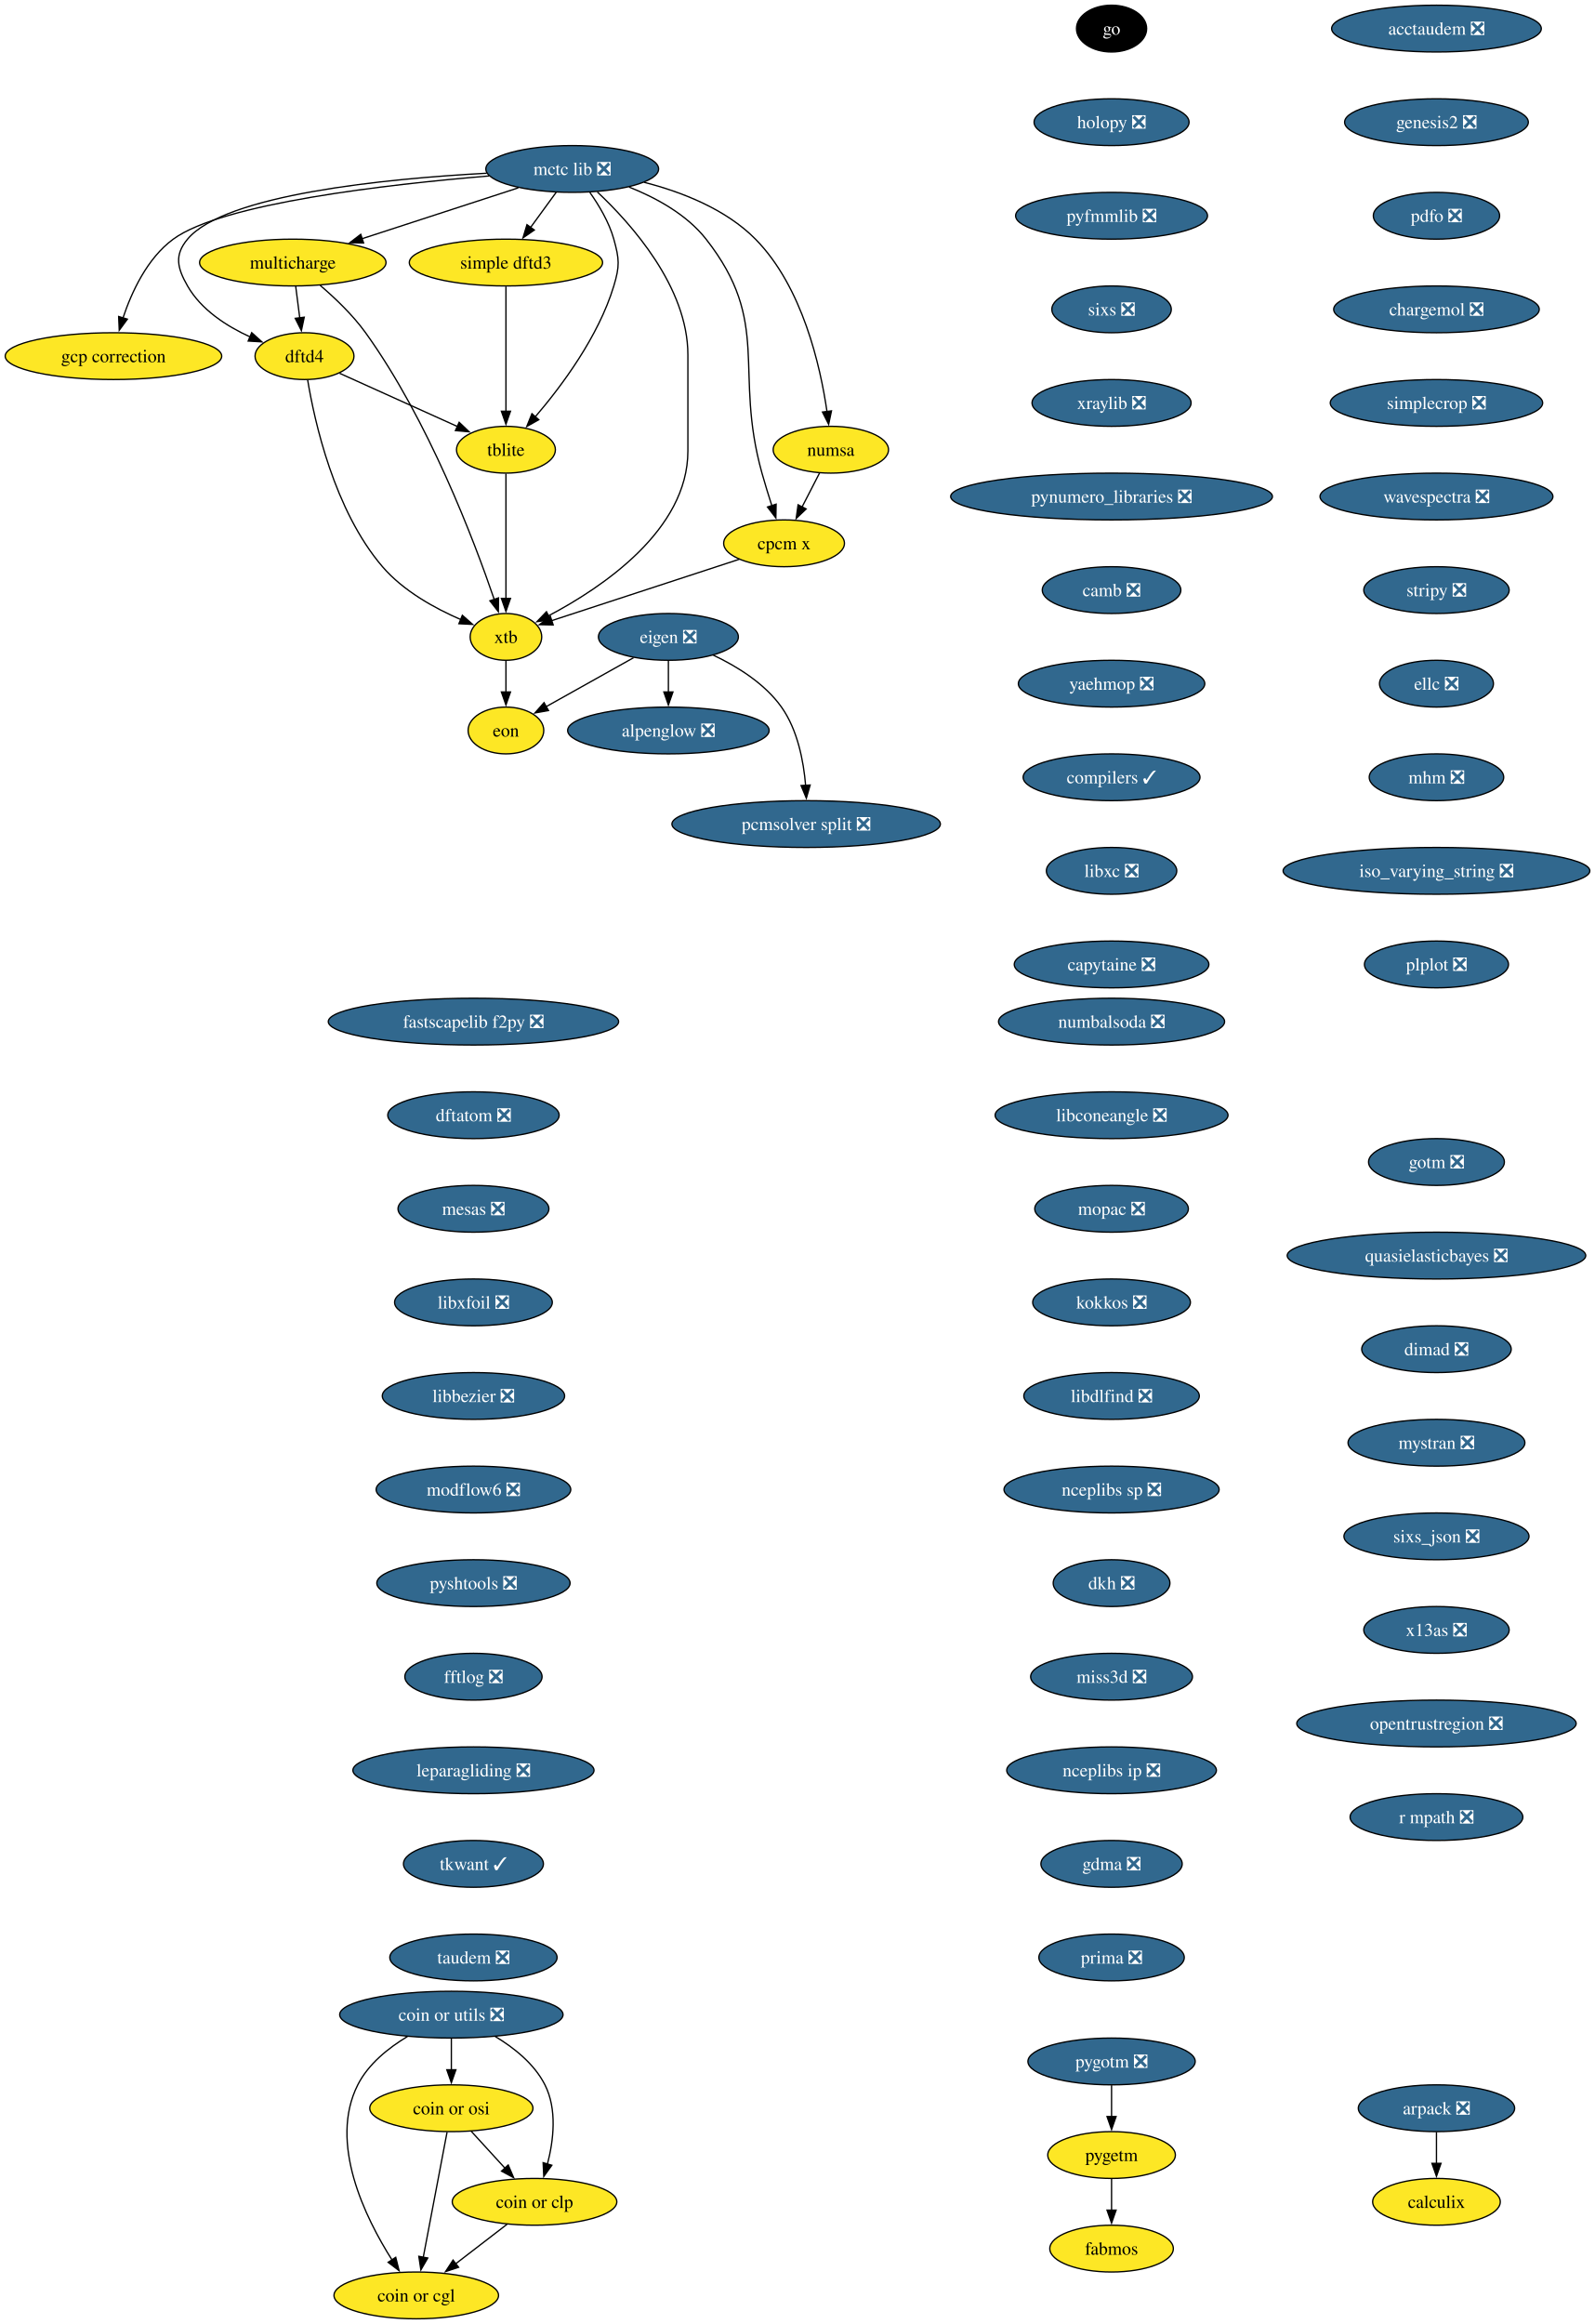
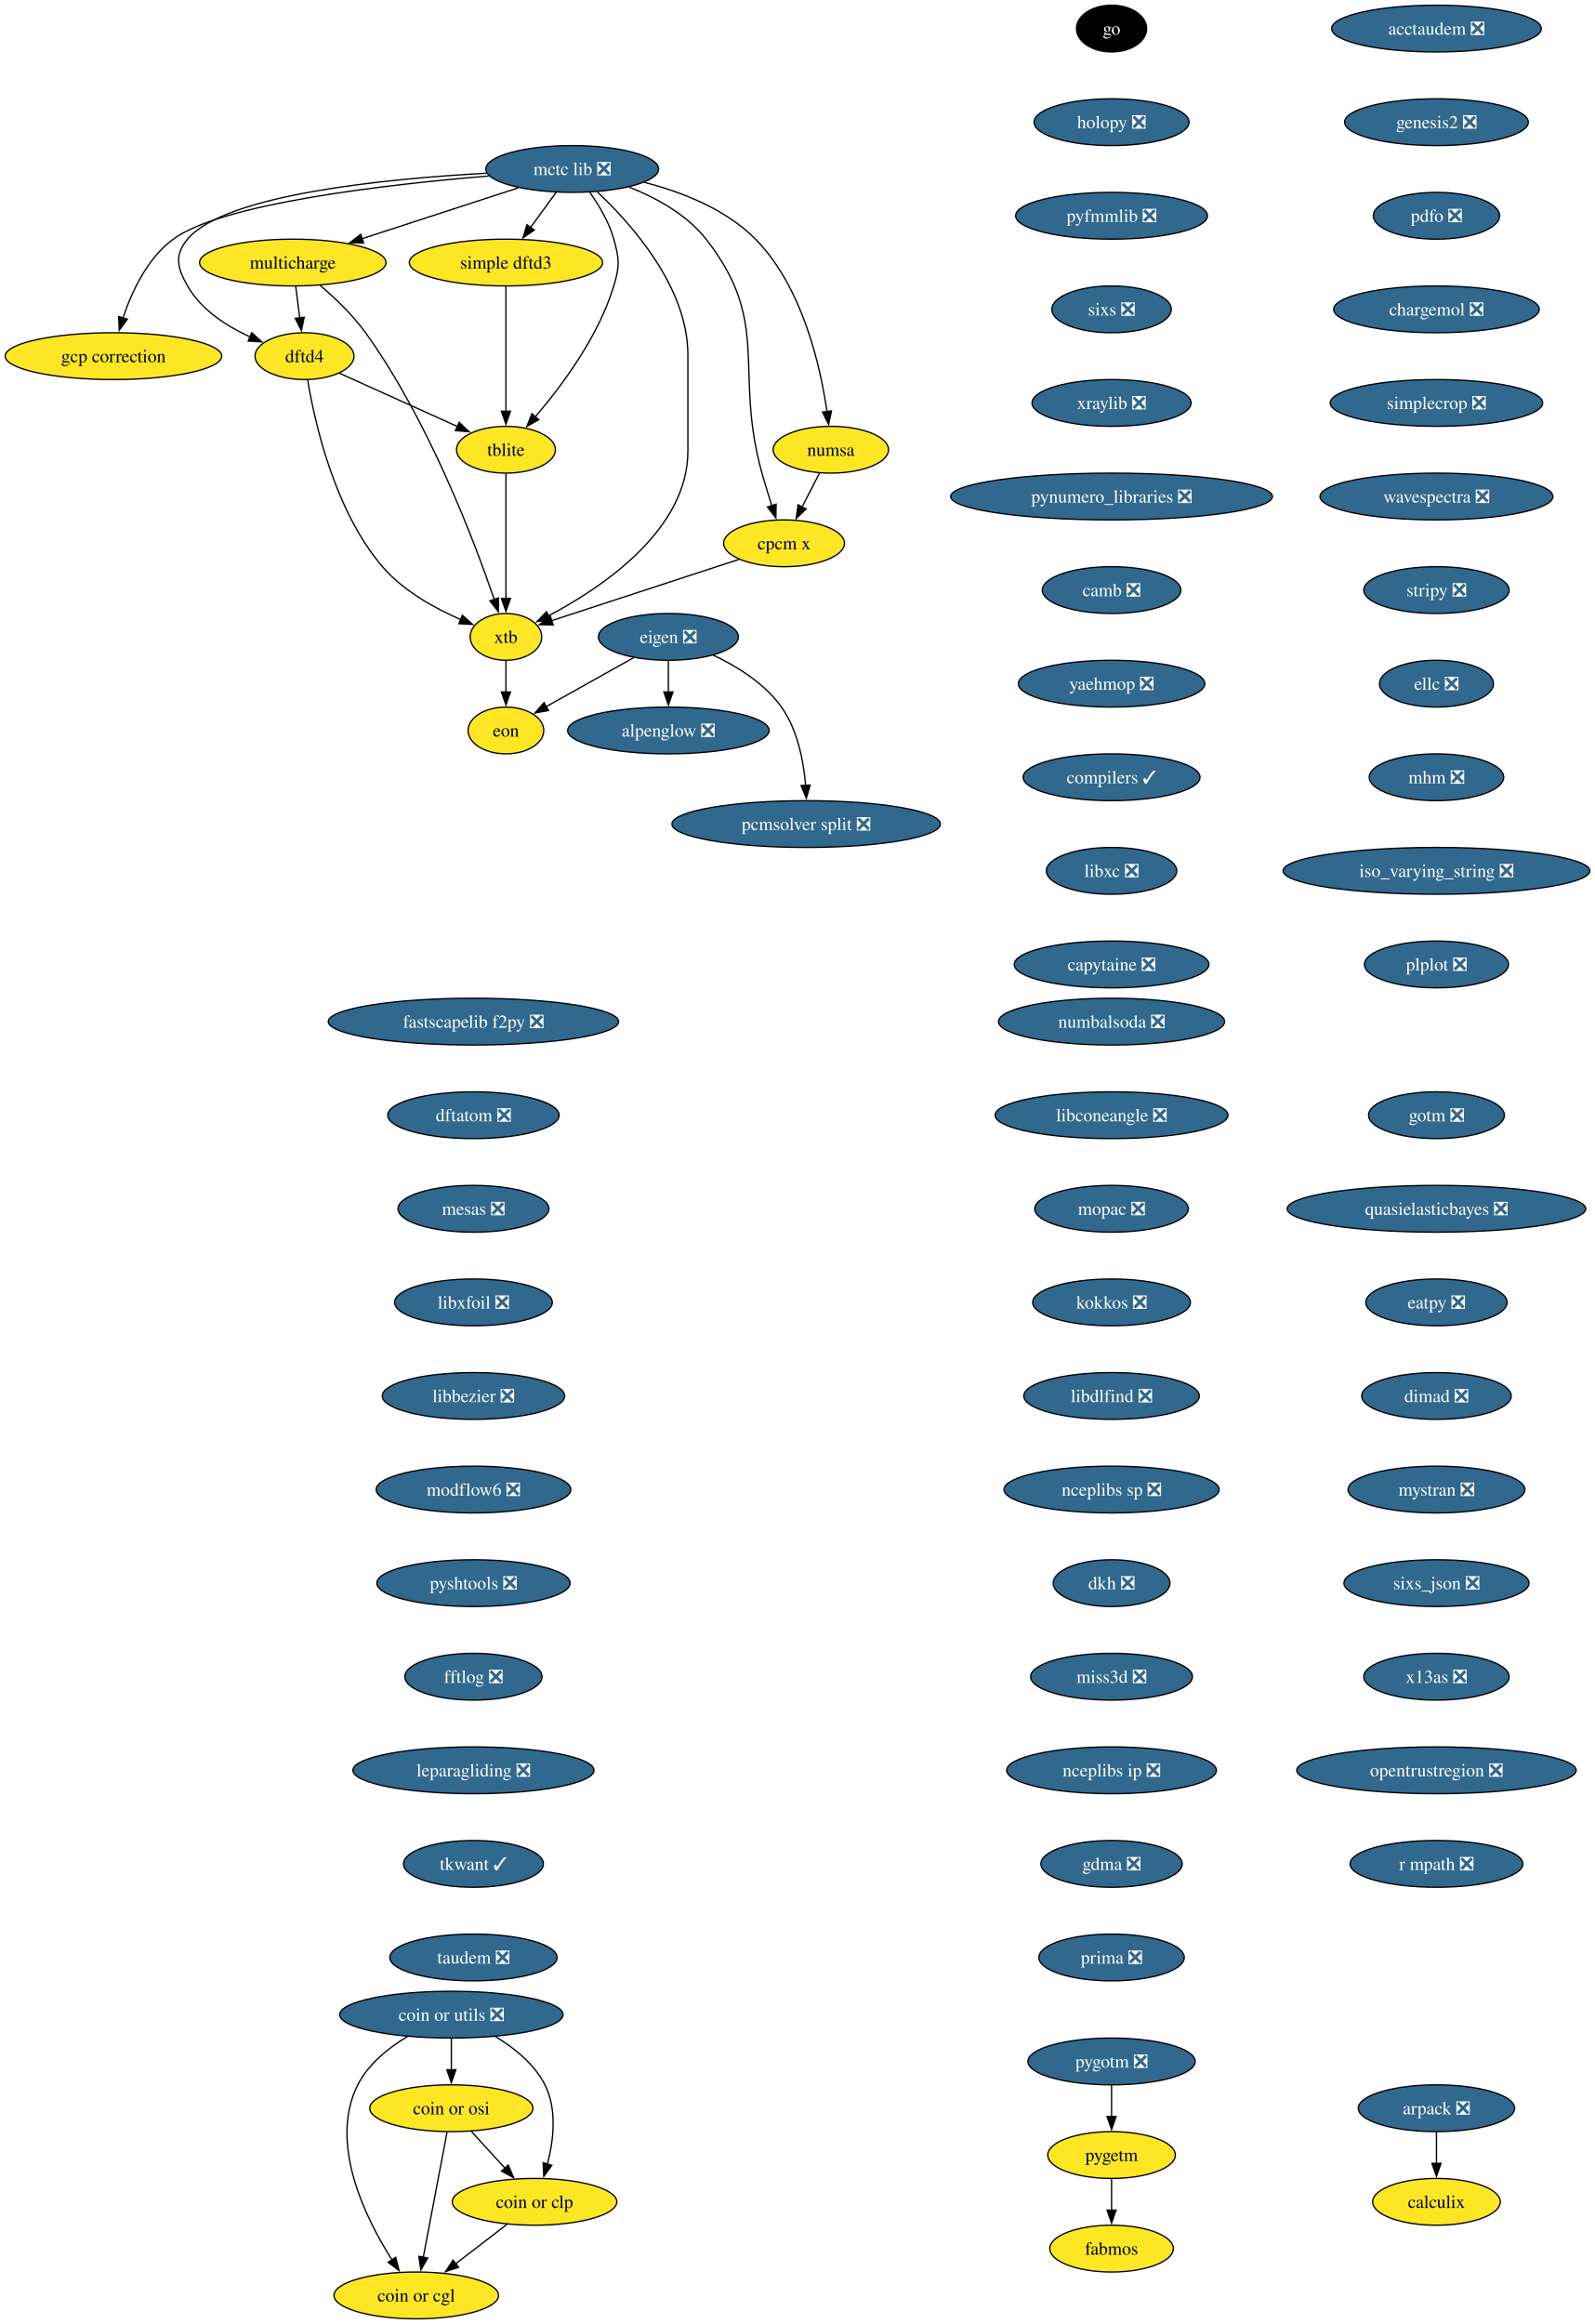
<svg xmlns="http://www.w3.org/2000/svg" xmlns:xlink="http://www.w3.org/1999/xlink" width="1227pt" height="1788pt" viewBox="0.00 0.00 1227.00 1788.00">
  <g id="graph0" class="graph" transform="scale(1 1) rotate(0) translate(4 1784)">
    <polygon fill="white" stroke="none" points="-4,4 -4,-1784 1223.32,-1784 1223.32,4 -4,4" />
    <g id="node1" class="node">
      <g id="a_node1">
        <a xlink:href="https://github.com/conda-forge/alpenglow-feedstock/pull/50" xlink:title="alpenglow ❎">
          <ellipse fill="#31688e" stroke="black" cx="510.3" cy="-1222" rx="77.52" ry="18" />
          <text xml:space="preserve" text-anchor="middle" x="510.3" y="-1217.33" font-family="Times,serif" font-size="14.00" fill="white">alpenglow ❎</text>
        </a>
      </g>
    </g>
    <g id="node2" class="node">
      <g id="a_node2">
        <a xlink:href="https://github.com/conda-forge/arpack-feedstock/pull/55" xlink:title="arpack ❎">
          <ellipse fill="#31688e" stroke="black" cx="1101.3" cy="-162" rx="60.15" ry="18" />
          <text xml:space="preserve" text-anchor="middle" x="1101.3" y="-157.32" font-family="Times,serif" font-size="14.00" fill="white">arpack ❎</text>
        </a>
      </g>
    </g>
    <g id="node3" class="node">
      <g id="a_node3">
        <a xlink:href="https://github.com/conda-forge/calculix-feedstock" xlink:title="calculix">
          <ellipse fill="#fde725" stroke="black" cx="1101.3" cy="-90" rx="49.1" ry="18" />
          <text xml:space="preserve" text-anchor="middle" x="1101.3" y="-85.33" font-family="Times,serif" font-size="14.00">calculix</text>
        </a>
      </g>
    </g>
    <g id="edge1" class="edge">
      <path fill="none" stroke="black" d="M1101.3,-143.7C1101.3,-136.41 1101.3,-127.73 1101.3,-119.54" />
      <polygon fill="black" stroke="black" points="1104.8,-119.62 1101.3,-109.62 1097.8,-119.62 1104.8,-119.62" />
    </g>
    <g id="node4" class="node">
      <g id="a_node4">
        <a xlink:href="https://github.com/conda-forge/eigen-feedstock/pull/58" xlink:title="eigen ❎">
          <ellipse fill="#31688e" stroke="black" cx="510.3" cy="-1294" rx="53.84" ry="18" />
          <text xml:space="preserve" text-anchor="middle" x="510.3" y="-1289.33" font-family="Times,serif" font-size="14.00" fill="white">eigen ❎</text>
        </a>
      </g>
    </g>
    <g id="edge2" class="edge">
      <path fill="none" stroke="black" d="M510.3,-1275.7C510.3,-1268.41 510.3,-1259.73 510.3,-1251.54" />
      <polygon fill="black" stroke="black" points="513.8,-1251.62 510.3,-1241.62 506.8,-1251.62 513.8,-1251.62" />
    </g>
    <g id="node5" class="node">
      <g id="a_node5">
        <a xlink:href="https://github.com/conda-forge/pcmsolver-split-feedstock/pull/34" xlink:title="pcmsolver split ❎">
          <ellipse fill="#31688e" stroke="black" cx="616.3" cy="-1150" rx="103.29" ry="18" />
          <text xml:space="preserve" text-anchor="middle" x="616.3" y="-1145.33" font-family="Times,serif" font-size="14.00" fill="white">pcmsolver split ❎</text>
        </a>
      </g>
    </g>
    <g id="edge3" class="edge">
      <path fill="none" stroke="black" d="M544.85,-1279.94C563.13,-1271.3 584.41,-1258.18 597.3,-1240 609.75,-1222.45 614.33,-1198.39 615.89,-1179.71" />
      <polygon fill="black" stroke="black" points="619.38,-1180.03 616.45,-1169.85 612.39,-1179.63 619.38,-1180.03" />
    </g>
    <g id="node6" class="node">
      <g id="a_node6">
        <a xlink:href="https://github.com/conda-forge/eon-feedstock" xlink:title="eon">
          <ellipse fill="#fde725" stroke="black" cx="385.3" cy="-1222" rx="29.11" ry="18" />
          <text xml:space="preserve" text-anchor="middle" x="385.3" y="-1217.33" font-family="Times,serif" font-size="14.00">eon</text>
        </a>
      </g>
    </g>
    <g id="edge4" class="edge">
      <path fill="none" stroke="black" d="M483.49,-1277.98C463.72,-1266.92 436.81,-1251.84 416.15,-1240.28" />
      <polygon fill="black" stroke="black" points="418.04,-1237.32 407.61,-1235.49 414.62,-1243.43 418.04,-1237.32" />
    </g>
    <g id="node7" class="node">
      <g id="a_node7">
        <a xlink:href="https://github.com/conda-forge/go-feedstock" xlink:title="go">
          <ellipse fill="#000000" stroke="black" cx="851.3" cy="-1762" rx="27" ry="18" />
          <text xml:space="preserve" text-anchor="middle" x="851.3" y="-1757.33" font-family="Times,serif" font-size="14.00" fill="white">go</text>
        </a>
      </g>
    </g>
    <g id="node8" class="node">
      <g id="a_node8">
        <a xlink:href="https://github.com/conda-forge/holopy-feedstock/pull/45" xlink:title="holopy ❎">
          <ellipse fill="#31688e" stroke="black" cx="851.3" cy="-1690" rx="59.63" ry="18" />
          <text xml:space="preserve" text-anchor="middle" x="851.3" y="-1685.33" font-family="Times,serif" font-size="14.00" fill="white">holopy ❎</text>
        </a>
      </g>
    </g>
    <g id="node9" class="node">
      <g id="a_node9">
        <a xlink:href="https://github.com/conda-forge/pyfmmlib-feedstock/pull/47" xlink:title="pyfmmlib ❎">
          <ellipse fill="#31688e" stroke="black" cx="851.3" cy="-1618" rx="73.83" ry="18" />
          <text xml:space="preserve" text-anchor="middle" x="851.3" y="-1613.33" font-family="Times,serif" font-size="14.00" fill="white">pyfmmlib ❎</text>
        </a>
      </g>
    </g>
    <g id="node10" class="node">
      <g id="a_node10">
        <a xlink:href="https://github.com/conda-forge/sixs-feedstock/pull/21" xlink:title="sixs ❎">
          <ellipse fill="#31688e" stroke="black" cx="851.3" cy="-1546" rx="45.95" ry="18" />
          <text xml:space="preserve" text-anchor="middle" x="851.3" y="-1541.33" font-family="Times,serif" font-size="14.00" fill="white">sixs ❎</text>
        </a>
      </g>
    </g>
    <g id="node11" class="node">
      <g id="a_node11">
        <a xlink:href="https://github.com/conda-forge/xraylib-feedstock/pull/60" xlink:title="xraylib ❎">
          <ellipse fill="#31688e" stroke="black" cx="851.3" cy="-1474" rx="61.2" ry="18" />
          <text xml:space="preserve" text-anchor="middle" x="851.3" y="-1469.33" font-family="Times,serif" font-size="14.00" fill="white">xraylib ❎</text>
        </a>
      </g>
    </g>
    <g id="node12" class="node">
      <g id="a_node12">
        <a xlink:href="https://github.com/conda-forge/pynumero_libraries-feedstock/pull/34" xlink:title="pynumero_libraries ❎">
          <ellipse fill="#31688e" stroke="black" cx="851.3" cy="-1402" rx="123.81" ry="18" />
          <text xml:space="preserve" text-anchor="middle" x="851.3" y="-1397.33" font-family="Times,serif" font-size="14.00" fill="white">pynumero_libraries ❎</text>
        </a>
      </g>
    </g>
    <g id="node13" class="node">
      <g id="a_node13">
        <a xlink:href="https://github.com/conda-forge/camb-feedstock/pull/69" xlink:title="camb ❎">
          <ellipse fill="#31688e" stroke="black" cx="851.3" cy="-1330" rx="53.31" ry="18" />
          <text xml:space="preserve" text-anchor="middle" x="851.3" y="-1325.33" font-family="Times,serif" font-size="14.00" fill="white">camb ❎</text>
        </a>
      </g>
    </g>
    <g id="node14" class="node">
      <g id="a_node14">
        <a xlink:href="https://github.com/conda-forge/yaehmop-feedstock/pull/16" xlink:title="yaehmop ❎">
          <ellipse fill="#31688e" stroke="black" cx="851.3" cy="-1258" rx="71.73" ry="18" />
          <text xml:space="preserve" text-anchor="middle" x="851.3" y="-1253.33" font-family="Times,serif" font-size="14.00" fill="white">yaehmop ❎</text>
        </a>
      </g>
    </g>
    <g id="node15" class="node">
      <g id="a_node15">
        <a xlink:href="https://github.com/conda-forge/compilers-feedstock/pull/76" xlink:title="compilers ✓">
          <ellipse fill="#31688e" stroke="black" cx="851.3" cy="-1186" rx="68.04" ry="18" />
          <text xml:space="preserve" text-anchor="middle" x="851.3" y="-1181.33" font-family="Times,serif" font-size="14.00" fill="white">compilers ✓</text>
        </a>
      </g>
    </g>
    <g id="node16" class="node">
      <g id="a_node16">
        <a xlink:href="https://github.com/conda-forge/libxc-feedstock/pull/76" xlink:title="libxc ❎">
          <ellipse fill="#31688e" stroke="black" cx="851.3" cy="-1114" rx="50.16" ry="18" />
          <text xml:space="preserve" text-anchor="middle" x="851.3" y="-1109.33" font-family="Times,serif" font-size="14.00" fill="white">libxc ❎</text>
        </a>
      </g>
    </g>
    <g id="node17" class="node">
      <g id="a_node17">
        <a xlink:href="https://github.com/conda-forge/capytaine-feedstock/pull/50" xlink:title="capytaine ❎">
          <ellipse fill="#31688e" stroke="black" cx="851.3" cy="-1042" rx="74.88" ry="18" />
          <text xml:space="preserve" text-anchor="middle" x="851.3" y="-1037.33" font-family="Times,serif" font-size="14.00" fill="white">capytaine ❎</text>
        </a>
      </g>
    </g>
    <g id="node18" class="node">
      <g id="a_node18">
        <a xlink:href="https://github.com/conda-forge/fastscapelib-f2py-feedstock/pull/31" xlink:title="fastscapelib f2py ❎">
          <ellipse fill="#31688e" stroke="black" cx="360.3" cy="-998" rx="111.71" ry="18" />
          <text xml:space="preserve" text-anchor="middle" x="360.3" y="-993.33" font-family="Times,serif" font-size="14.00" fill="white">fastscapelib f2py ❎</text>
        </a>
      </g>
    </g>
    <g id="node19" class="node">
      <g id="a_node19">
        <a xlink:href="https://github.com/conda-forge/dftatom-feedstock/pull/7" xlink:title="dftatom ❎">
          <ellipse fill="#31688e" stroke="black" cx="360.3" cy="-926" rx="65.94" ry="18" />
          <text xml:space="preserve" text-anchor="middle" x="360.3" y="-921.33" font-family="Times,serif" font-size="14.00" fill="white">dftatom ❎</text>
        </a>
      </g>
    </g>
    <g id="node20" class="node">
      <g id="a_node20">
        <a xlink:href="https://github.com/conda-forge/mesas-feedstock/pull/56" xlink:title="mesas ❎">
          <ellipse fill="#31688e" stroke="black" cx="360.3" cy="-854" rx="58.05" ry="18" />
          <text xml:space="preserve" text-anchor="middle" x="360.3" y="-849.33" font-family="Times,serif" font-size="14.00" fill="white">mesas ❎</text>
        </a>
      </g>
    </g>
    <g id="node21" class="node">
      <g id="a_node21">
        <a xlink:href="https://github.com/conda-forge/libxfoil-feedstock/pull/19" xlink:title="libxfoil ❎">
          <ellipse fill="#31688e" stroke="black" cx="360.3" cy="-782" rx="60.68" ry="18" />
          <text xml:space="preserve" text-anchor="middle" x="360.3" y="-777.33" font-family="Times,serif" font-size="14.00" fill="white">libxfoil ❎</text>
        </a>
      </g>
    </g>
    <g id="node22" class="node">
      <g id="a_node22">
        <a xlink:href="https://github.com/conda-forge/libbezier-feedstock/pull/13" xlink:title="libbezier ❎">
          <ellipse fill="#31688e" stroke="black" cx="360.3" cy="-710" rx="70.15" ry="18" />
          <text xml:space="preserve" text-anchor="middle" x="360.3" y="-705.33" font-family="Times,serif" font-size="14.00" fill="white">libbezier ❎</text>
        </a>
      </g>
    </g>
    <g id="node26" class="node">
      <g id="a_node26">
        <a xlink:href="https://github.com/conda-forge/modflow6-feedstock/pull/43" xlink:title="modflow6 ❎">
          <ellipse fill="#31688e" stroke="black" cx="360.3" cy="-638" rx="74.88" ry="18" />
          <text xml:space="preserve" text-anchor="middle" x="360.3" y="-633.33" font-family="Times,serif" font-size="14.00" fill="white">modflow6 ❎</text>
        </a>
      </g>
    </g>
    <g id="node23" class="node">
      <g id="a_node23">
        <a xlink:href="https://github.com/conda-forge/dftd4-feedstock" xlink:title="dftd4">
          <ellipse fill="#fde725" stroke="black" cx="230.3" cy="-1510" rx="38.06" ry="18" />
          <text xml:space="preserve" text-anchor="middle" x="230.3" y="-1505.33" font-family="Times,serif" font-size="14.00">dftd4</text>
        </a>
      </g>
    </g>
    <g id="node24" class="node">
      <g id="a_node24">
        <a xlink:href="https://github.com/conda-forge/xtb-feedstock" xlink:title="xtb">
          <ellipse fill="#fde725" stroke="black" cx="385.3" cy="-1294" rx="27.53" ry="18" />
          <text xml:space="preserve" text-anchor="middle" x="385.3" y="-1289.33" font-family="Times,serif" font-size="14.00">xtb</text>
        </a>
      </g>
    </g>
    <g id="edge19" class="edge">
      <path fill="none" stroke="black" d="M232.72,-1491.74C237.98,-1459.93 253.1,-1391.35 290.3,-1348 306.28,-1329.38 330.52,-1316.01 350.51,-1307.35" />
      <polygon fill="black" stroke="black" points="351.76,-1310.62 359.7,-1303.6 349.11,-1304.14 351.76,-1310.62" />
    </g>
    <g id="node25" class="node">
      <g id="a_node25">
        <a xlink:href="https://github.com/conda-forge/tblite-feedstock" xlink:title="tblite">
          <ellipse fill="#fde725" stroke="black" cx="385.3" cy="-1438" rx="38.06" ry="18" />
          <text xml:space="preserve" text-anchor="middle" x="385.3" y="-1433.33" font-family="Times,serif" font-size="14.00">tblite</text>
        </a>
      </g>
    </g>
    <g id="edge20" class="edge">
      <path fill="none" stroke="black" d="M257.3,-1496.81C282.45,-1485.45 320.17,-1468.42 348.15,-1455.78" />
      <polygon fill="black" stroke="black" points="349.3,-1459.1 356.97,-1451.79 346.42,-1452.72 349.3,-1459.1" />
    </g>
    <g id="edge21" class="edge">
      <path fill="none" stroke="black" d="M385.3,-1275.7C385.3,-1268.41 385.3,-1259.73 385.3,-1251.54" />
      <polygon fill="black" stroke="black" points="388.8,-1251.62 385.3,-1241.62 381.8,-1251.62 388.8,-1251.62" />
    </g>
    <g id="edge22" class="edge">
      <path fill="none" stroke="black" d="M385.3,-1419.59C385.3,-1395.61 385.3,-1352.14 385.3,-1323.42" />
      <polygon fill="black" stroke="black" points="388.8,-1323.62 385.3,-1313.62 381.8,-1323.62 388.8,-1323.62" />
    </g>
    <g id="node27" class="node">
      <g id="a_node27">
        <a xlink:href="https://github.com/conda-forge/pyshtools-feedstock/pull/76" xlink:title="pyshtools ❎">
          <ellipse fill="#31688e" stroke="black" cx="360.3" cy="-566" rx="74.36" ry="18" />
          <text xml:space="preserve" text-anchor="middle" x="360.3" y="-561.33" font-family="Times,serif" font-size="14.00" fill="white">pyshtools ❎</text>
        </a>
      </g>
    </g>
    <g id="node28" class="node">
      <g id="a_node28">
        <a xlink:href="https://github.com/conda-forge/fftlog-feedstock/pull/23" xlink:title="fftlog ❎">
          <ellipse fill="#31688e" stroke="black" cx="360.3" cy="-494" rx="52.79" ry="18" />
          <text xml:space="preserve" text-anchor="middle" x="360.3" y="-489.32" font-family="Times,serif" font-size="14.00" fill="white">fftlog ❎</text>
        </a>
      </g>
    </g>
    <g id="node29" class="node">
      <g id="a_node29">
        <a xlink:href="https://github.com/conda-forge/leparagliding-feedstock/pull/16" xlink:title="leparagliding ❎">
          <ellipse fill="#31688e" stroke="black" cx="360.3" cy="-422" rx="92.77" ry="18" />
          <text xml:space="preserve" text-anchor="middle" x="360.3" y="-417.32" font-family="Times,serif" font-size="14.00" fill="white">leparagliding ❎</text>
        </a>
      </g>
    </g>
    <g id="node30" class="node">
      <g id="a_node30">
        <a xlink:href="https://github.com/conda-forge/tkwant-feedstock/pull/15" xlink:title="tkwant ✓">
          <ellipse fill="#31688e" stroke="black" cx="360.3" cy="-350" rx="53.84" ry="18" />
          <text xml:space="preserve" text-anchor="middle" x="360.3" y="-345.32" font-family="Times,serif" font-size="14.00" fill="white">tkwant ✓</text>
        </a>
      </g>
    </g>
    <g id="node31" class="node">
      <g id="a_node31">
        <a xlink:href="https://github.com/conda-forge/taudem-feedstock/pull/23" xlink:title="taudem ❎">
          <ellipse fill="#31688e" stroke="black" cx="360.3" cy="-278" rx="64.36" ry="18" />
          <text xml:space="preserve" text-anchor="middle" x="360.3" y="-273.32" font-family="Times,serif" font-size="14.00" fill="white">taudem ❎</text>
        </a>
      </g>
    </g>
    <g id="node32" class="node">
      <g id="a_node32">
        <a xlink:href="https://github.com/conda-forge/coin-or-utils-feedstock/pull/41" xlink:title="coin or utils ❎">
          <ellipse fill="#31688e" stroke="black" cx="343.3" cy="-234" rx="85.93" ry="18" />
          <text xml:space="preserve" text-anchor="middle" x="343.3" y="-229.32" font-family="Times,serif" font-size="14.00" fill="white">coin or utils ❎</text>
        </a>
      </g>
    </g>
    <g id="node33" class="node">
      <g id="a_node33">
        <a xlink:href="https://github.com/conda-forge/coin-or-cgl-feedstock" xlink:title="coin or cgl">
          <ellipse fill="#fde725" stroke="black" cx="316.3" cy="-18" rx="63.31" ry="18" />
          <text xml:space="preserve" text-anchor="middle" x="316.3" y="-13.32" font-family="Times,serif" font-size="14.00">coin or cgl</text>
        </a>
      </g>
    </g>
    <g id="edge29" class="edge">
      <path fill="none" stroke="black" d="M309.54,-217.2C294.97,-208.46 279.42,-196.07 271.3,-180 248.75,-135.4 276.89,-77.96 297.74,-45.13" />
      <polygon fill="black" stroke="black" points="300.49,-47.31 303.08,-37.04 294.65,-43.46 300.49,-47.31" />
    </g>
    <g id="node34" class="node">
      <g id="a_node34">
        <a xlink:href="https://github.com/conda-forge/coin-or-osi-feedstock" xlink:title="coin or osi">
          <ellipse fill="#fde725" stroke="black" cx="343.3" cy="-162" rx="62.78" ry="18" />
          <text xml:space="preserve" text-anchor="middle" x="343.3" y="-157.32" font-family="Times,serif" font-size="14.00">coin or osi</text>
        </a>
      </g>
    </g>
    <g id="edge30" class="edge">
      <path fill="none" stroke="black" d="M343.3,-215.7C343.3,-208.41 343.3,-199.73 343.3,-191.54" />
      <polygon fill="black" stroke="black" points="346.8,-191.62 343.3,-181.62 339.8,-191.62 346.8,-191.62" />
    </g>
    <g id="node35" class="node">
      <g id="a_node35">
        <a xlink:href="https://github.com/conda-forge/coin-or-clp-feedstock" xlink:title="coin or clp">
          <ellipse fill="#fde725" stroke="black" cx="407.3" cy="-90" rx="63.31" ry="18" />
          <text xml:space="preserve" text-anchor="middle" x="407.3" y="-85.33" font-family="Times,serif" font-size="14.00">coin or clp</text>
        </a>
      </g>
    </g>
    <g id="edge31" class="edge">
      <path fill="none" stroke="black" d="M377.06,-217.2C391.63,-208.46 407.18,-196.07 415.3,-180 424.82,-161.17 421.97,-137.23 417.2,-118.92" />
      <polygon fill="black" stroke="black" points="420.62,-118.13 414.42,-109.53 413.91,-120.12 420.62,-118.13" />
    </g>
    <g id="edge32" class="edge">
      <path fill="none" stroke="black" d="M339.99,-143.59C335.43,-119.61 327.17,-76.14 321.7,-47.42" />
      <polygon fill="black" stroke="black" points="325.14,-46.77 319.84,-37.6 318.27,-48.08 325.14,-46.77" />
    </g>
    <g id="edge33" class="edge">
      <path fill="none" stroke="black" d="M358.47,-144.41C366.28,-135.87 375.96,-125.28 384.64,-115.79" />
      <polygon fill="black" stroke="black" points="387.06,-118.33 391.22,-108.59 381.89,-113.61 387.06,-118.33" />
    </g>
    <g id="edge34" class="edge">
      <path fill="none" stroke="black" d="M386.19,-72.76C374.45,-63.73 359.62,-52.33 346.65,-42.35" />
      <polygon fill="black" stroke="black" points="348.87,-39.64 338.81,-36.31 344.6,-45.18 348.87,-39.64" />
    </g>
    <g id="node36" class="node">
      <g id="a_node36">
        <a xlink:href="https://github.com/conda-forge/acctaudem-feedstock/pull/18" xlink:title="acctaudem ❎">
          <ellipse fill="#31688e" stroke="black" cx="1101.3" cy="-1762" rx="80.67" ry="18" />
          <text xml:space="preserve" text-anchor="middle" x="1101.3" y="-1757.33" font-family="Times,serif" font-size="14.00" fill="white">acctaudem ❎</text>
        </a>
      </g>
    </g>
    <g id="node37" class="node">
      <g id="a_node37">
        <a xlink:href="https://github.com/conda-forge/genesis2-feedstock/pull/13" xlink:title="genesis2 ❎">
          <ellipse fill="#31688e" stroke="black" cx="1101.3" cy="-1690" rx="70.68" ry="18" />
          <text xml:space="preserve" text-anchor="middle" x="1101.3" y="-1685.33" font-family="Times,serif" font-size="14.00" fill="white">genesis2 ❎</text>
        </a>
      </g>
    </g>
    <g id="node38" class="node">
      <g id="a_node38">
        <a xlink:href="https://github.com/conda-forge/pdfo-feedstock/pull/22" xlink:title="pdfo ❎">
          <ellipse fill="#31688e" stroke="black" cx="1101.3" cy="-1618" rx="48.58" ry="18" />
          <text xml:space="preserve" text-anchor="middle" x="1101.3" y="-1613.33" font-family="Times,serif" font-size="14.00" fill="white">pdfo ❎</text>
        </a>
      </g>
    </g>
    <g id="node39" class="node">
      <g id="a_node39">
        <a xlink:href="https://github.com/conda-forge/chargemol-feedstock/pull/3" xlink:title="chargemol ❎">
          <ellipse fill="#31688e" stroke="black" cx="1101.3" cy="-1546" rx="79.09" ry="18" />
          <text xml:space="preserve" text-anchor="middle" x="1101.3" y="-1541.33" font-family="Times,serif" font-size="14.00" fill="white">chargemol ❎</text>
        </a>
      </g>
    </g>
    <g id="node40" class="node">
      <g id="a_node40">
        <a xlink:href="https://github.com/conda-forge/simplecrop-feedstock/pull/4" xlink:title="simplecrop ❎">
          <ellipse fill="#31688e" stroke="black" cx="1101.3" cy="-1474" rx="81.72" ry="18" />
          <text xml:space="preserve" text-anchor="middle" x="1101.3" y="-1469.33" font-family="Times,serif" font-size="14.00" fill="white">simplecrop ❎</text>
        </a>
      </g>
    </g>
    <g id="node43" class="node">
      <g id="a_node43">
        <a xlink:href="https://github.com/conda-forge/wavespectra-feedstock/pull/37" xlink:title="wavespectra ❎">
          <ellipse fill="#31688e" stroke="black" cx="1101.3" cy="-1402" rx="89.61" ry="18" />
          <text xml:space="preserve" text-anchor="middle" x="1101.3" y="-1397.33" font-family="Times,serif" font-size="14.00" fill="white">wavespectra ❎</text>
        </a>
      </g>
    </g>
    <g id="node41" class="node">
      <g id="a_node41">
        <a xlink:href="https://github.com/conda-forge/simple-dftd3-feedstock" xlink:title="simple dftd3">
          <ellipse fill="#fde725" stroke="black" cx="385.3" cy="-1582" rx="74.36" ry="18" />
          <text xml:space="preserve" text-anchor="middle" x="385.3" y="-1577.33" font-family="Times,serif" font-size="14.00">simple dftd3</text>
        </a>
      </g>
    </g>
    <g id="edge39" class="edge">
      <path fill="none" stroke="black" d="M385.3,-1563.59C385.3,-1539.61 385.3,-1496.14 385.3,-1467.42" />
      <polygon fill="black" stroke="black" points="388.8,-1467.62 385.3,-1457.62 381.8,-1467.62 388.8,-1467.62" />
    </g>
    <g id="node42" class="node">
      <g id="a_node42">
        <a xlink:href="https://github.com/conda-forge/gcp-correction-feedstock" xlink:title="gcp correction">
          <ellipse fill="#fde725" stroke="black" cx="83.3" cy="-1510" rx="83.3" ry="18" />
          <text xml:space="preserve" text-anchor="middle" x="83.3" y="-1505.33" font-family="Times,serif" font-size="14.00">gcp correction</text>
        </a>
      </g>
    </g>
    <g id="node44" class="node">
      <g id="a_node44">
        <a xlink:href="https://github.com/conda-forge/stripy-feedstock/pull/25" xlink:title="stripy ❎">
          <ellipse fill="#31688e" stroke="black" cx="1101.3" cy="-1330" rx="55.94" ry="18" />
          <text xml:space="preserve" text-anchor="middle" x="1101.3" y="-1325.33" font-family="Times,serif" font-size="14.00" fill="white">stripy ❎</text>
        </a>
      </g>
    </g>
    <g id="node45" class="node">
      <g id="a_node45">
        <a xlink:href="https://github.com/conda-forge/ellc-feedstock/pull/18" xlink:title="ellc ❎">
          <ellipse fill="#31688e" stroke="black" cx="1101.3" cy="-1258" rx="43.84" ry="18" />
          <text xml:space="preserve" text-anchor="middle" x="1101.3" y="-1253.33" font-family="Times,serif" font-size="14.00" fill="white">ellc ❎</text>
        </a>
      </g>
    </g>
    <g id="node46" class="node">
      <g id="a_node46">
        <a xlink:href="https://github.com/conda-forge/mhm-feedstock/pull/26" xlink:title="mhm ❎">
          <ellipse fill="#31688e" stroke="black" cx="1101.3" cy="-1186" rx="51.74" ry="18" />
          <text xml:space="preserve" text-anchor="middle" x="1101.3" y="-1181.33" font-family="Times,serif" font-size="14.00" fill="white">mhm ❎</text>
        </a>
      </g>
    </g>
    <g id="node47" class="node">
      <g id="a_node47">
        <a xlink:href="https://github.com/conda-forge/iso_varying_string-feedstock/pull/11" xlink:title="iso_varying_string ❎">
          <ellipse fill="#31688e" stroke="black" cx="1101.3" cy="-1114" rx="118.02" ry="18" />
          <text xml:space="preserve" text-anchor="middle" x="1101.3" y="-1109.33" font-family="Times,serif" font-size="14.00" fill="white">iso_varying_string ❎</text>
        </a>
      </g>
    </g>
    <g id="node52" class="node">
      <g id="a_node52">
        <a xlink:href="https://github.com/conda-forge/plplot-feedstock/pull/9" xlink:title="plplot ❎">
          <ellipse fill="#31688e" stroke="black" cx="1101.3" cy="-1042" rx="55.42" ry="18" />
          <text xml:space="preserve" text-anchor="middle" x="1101.3" y="-1037.33" font-family="Times,serif" font-size="14.00" fill="white">plplot ❎</text>
        </a>
      </g>
    </g>
    <g id="node48" class="node">
      <g id="a_node48">
        <a xlink:href="https://github.com/conda-forge/mctc-lib-feedstock/pull/30" xlink:title="mctc lib ❎">
          <ellipse fill="#31688e" stroke="black" cx="436.3" cy="-1654" rx="66.47" ry="18" />
          <text xml:space="preserve" text-anchor="middle" x="436.3" y="-1649.33" font-family="Times,serif" font-size="14.00" fill="white">mctc lib ❎</text>
        </a>
      </g>
    </g>
    <g id="edge45" class="edge">
      <path fill="none" stroke="black" d="M370.57,-1650.73C292.47,-1646.49 169.07,-1634.38 140.3,-1600 130.03,-1587.73 132.36,-1577.89 140.3,-1564 150.76,-1545.71 170.26,-1533.1 188.45,-1524.79" />
      <polygon fill="black" stroke="black" points="189.67,-1528.07 197.53,-1520.97 186.96,-1521.62 189.67,-1528.07" />
    </g>
    <g id="edge46" class="edge">
      <path fill="none" stroke="black" d="M455.61,-1636.32C481.79,-1611.75 525.3,-1563.08 525.3,-1511 525.3,-1511 525.3,-1511 525.3,-1437 525.3,-1376.17 459.35,-1331.95 417.98,-1310.19" />
      <polygon fill="black" stroke="black" points="419.65,-1307.11 409.14,-1305.71 416.48,-1313.36 419.65,-1307.11" />
    </g>
    <g id="edge47" class="edge">
      <path fill="none" stroke="black" d="M449.87,-1635.97C456.86,-1626.09 464.67,-1613.05 468.3,-1600 472.59,-1584.59 472.92,-1579.32 468.3,-1564 456.54,-1525.03 428.21,-1487.06 407.93,-1463.39" />
      <polygon fill="black" stroke="black" points="410.56,-1461.09 401.33,-1455.89 405.3,-1465.71 410.56,-1461.09" />
    </g>
    <g id="edge48" class="edge">
      <path fill="none" stroke="black" d="M423.96,-1636.05C418,-1627.89 410.74,-1617.91 404.12,-1608.82" />
      <polygon fill="black" stroke="black" points="407.14,-1607.03 398.42,-1601.01 401.48,-1611.16 407.14,-1607.03" />
    </g>
    <g id="edge49" class="edge">
      <path fill="none" stroke="black" d="M372.31,-1648.62C293.97,-1642.13 167.04,-1627.65 129.3,-1600 109.27,-1585.32 97.27,-1559.33 90.58,-1539.22" />
      <polygon fill="black" stroke="black" points="94.01,-1538.46 87.75,-1529.91 87.31,-1540.5 94.01,-1538.46" />
    </g>
    <g id="node49" class="node">
      <g id="a_node49">
        <a xlink:href="https://github.com/conda-forge/multicharge-feedstock" xlink:title="multicharge">
          <ellipse fill="#fde725" stroke="black" cx="221.3" cy="-1582" rx="71.73" ry="18" />
          <text xml:space="preserve" text-anchor="middle" x="221.3" y="-1577.33" font-family="Times,serif" font-size="14.00">multicharge</text>
        </a>
      </g>
    </g>
    <g id="edge50" class="edge">
      <path fill="none" stroke="black" d="M394.85,-1639.5C360.53,-1628.33 311.55,-1612.38 274.37,-1600.28" />
      <polygon fill="black" stroke="black" points="275.76,-1597.05 265.17,-1597.28 273.59,-1603.71 275.76,-1597.05" />
    </g>
    <g id="node50" class="node">
      <g id="a_node50">
        <a xlink:href="https://github.com/conda-forge/numsa-feedstock" xlink:title="numsa">
          <ellipse fill="#fde725" stroke="black" cx="635.3" cy="-1438" rx="44.37" ry="18" />
          <text xml:space="preserve" text-anchor="middle" x="635.3" y="-1433.33" font-family="Times,serif" font-size="14.00">numsa</text>
        </a>
      </g>
    </g>
    <g id="edge51" class="edge">
      <path fill="none" stroke="black" d="M491.59,-1643.76C520.46,-1636.35 554.44,-1623.18 577.3,-1600 613.48,-1563.32 627.26,-1502.47 632.38,-1467.01" />
      <polygon fill="black" stroke="black" points="635.79,-1467.9 633.61,-1457.54 628.85,-1467 635.79,-1467.9" />
    </g>
    <g id="node51" class="node">
      <g id="a_node51">
        <a xlink:href="https://github.com/conda-forge/cpcm-x-feedstock" xlink:title="cpcm x">
          <ellipse fill="#fde725" stroke="black" cx="599.3" cy="-1366" rx="46.47" ry="18" />
          <text xml:space="preserve" text-anchor="middle" x="599.3" y="-1361.33" font-family="Times,serif" font-size="14.00">cpcm x</text>
        </a>
      </g>
    </g>
    <g id="edge52" class="edge">
      <path fill="none" stroke="black" d="M480.01,-1640.1C500.85,-1631.82 524.41,-1618.99 539.3,-1600 590.06,-1535.28 560.17,-1499.22 582.3,-1420 584.6,-1411.78 587.33,-1402.92 589.93,-1394.84" />
      <polygon fill="black" stroke="black" points="593.2,-1396.12 592.99,-1385.52 586.55,-1393.94 593.2,-1396.12" />
    </g>
    <g id="edge53" class="edge">
      <path fill="none" stroke="black" d="M223.53,-1563.7C224.47,-1556.32 225.6,-1547.52 226.67,-1539.25" />
      <polygon fill="black" stroke="black" points="230.1,-1539.97 227.91,-1529.61 223.16,-1539.08 230.1,-1539.97" />
    </g>
    <g id="edge54" class="edge">
      <path fill="none" stroke="black" d="M242.34,-1564.47C253.73,-1554.75 267.45,-1541.69 277.3,-1528 325.67,-1460.74 360.73,-1368.36 376.31,-1322.76" />
      <polygon fill="black" stroke="black" points="379.59,-1324 379.45,-1313.4 372.95,-1321.77 379.59,-1324" />
    </g>
    <g id="edge55" class="edge">
      <path fill="none" stroke="black" d="M626.59,-1420.05C622.56,-1412.23 617.69,-1402.75 613.17,-1393.98" />
      <polygon fill="black" stroke="black" points="616.31,-1392.43 608.63,-1385.13 610.09,-1395.63 616.31,-1392.43" />
    </g>
    <g id="edge56" class="edge">
      <path fill="none" stroke="black" d="M564.92,-1353.75C525.26,-1340.78 460.4,-1319.57 420.43,-1306.49" />
      <polygon fill="black" stroke="black" points="421.65,-1303.21 411.05,-1303.42 419.47,-1309.86 421.65,-1303.21" />
    </g>
    <g id="node53" class="node">
      <g id="a_node53">
        <a xlink:href="https://github.com/conda-forge/numbalsoda-feedstock/pull/17" xlink:title="numbalsoda ❎">
          <ellipse fill="#31688e" stroke="black" cx="851.3" cy="-998" rx="86.98" ry="18" />
          <text xml:space="preserve" text-anchor="middle" x="851.3" y="-993.33" font-family="Times,serif" font-size="14.00" fill="white">numbalsoda ❎</text>
        </a>
      </g>
    </g>
    <g id="node54" class="node">
      <g id="a_node54">
        <a xlink:href="https://github.com/conda-forge/libconeangle-feedstock/pull/11" xlink:title="libconeangle ❎">
          <ellipse fill="#31688e" stroke="black" cx="851.3" cy="-926" rx="89.61" ry="18" />
          <text xml:space="preserve" text-anchor="middle" x="851.3" y="-921.33" font-family="Times,serif" font-size="14.00" fill="white">libconeangle ❎</text>
        </a>
      </g>
    </g>
    <g id="node55" class="node">
      <g id="a_node55">
        <a xlink:href="https://github.com/conda-forge/mopac-feedstock/pull/26" xlink:title="mopac ❎">
          <ellipse fill="#31688e" stroke="black" cx="851.3" cy="-854" rx="59.1" ry="18" />
          <text xml:space="preserve" text-anchor="middle" x="851.3" y="-849.33" font-family="Times,serif" font-size="14.00" fill="white">mopac ❎</text>
        </a>
      </g>
    </g>
    <g id="node56" class="node">
      <g id="a_node56">
        <a xlink:href="https://github.com/conda-forge/kokkos-feedstock/pull/61" xlink:title="kokkos ❎">
          <ellipse fill="#31688e" stroke="black" cx="851.3" cy="-782" rx="60.68" ry="18" />
          <text xml:space="preserve" text-anchor="middle" x="851.3" y="-777.33" font-family="Times,serif" font-size="14.00" fill="white">kokkos ❎</text>
        </a>
      </g>
    </g>
    <g id="node57" class="node">
      <g id="a_node57">
        <a xlink:href="https://github.com/conda-forge/libdlfind-feedstock/pull/10" xlink:title="libdlfind ❎">
          <ellipse fill="#31688e" stroke="black" cx="851.3" cy="-710" rx="67.52" ry="18" />
          <text xml:space="preserve" text-anchor="middle" x="851.3" y="-705.33" font-family="Times,serif" font-size="14.00" fill="white">libdlfind ❎</text>
        </a>
      </g>
    </g>
    <g id="node58" class="node">
      <g id="a_node58">
        <a xlink:href="https://github.com/conda-forge/nceplibs-sp-feedstock/pull/10" xlink:title="nceplibs sp ❎">
          <ellipse fill="#31688e" stroke="black" cx="851.3" cy="-638" rx="82.77" ry="18" />
          <text xml:space="preserve" text-anchor="middle" x="851.3" y="-633.33" font-family="Times,serif" font-size="14.00" fill="white">nceplibs sp ❎</text>
        </a>
      </g>
    </g>
    <g id="node59" class="node">
      <g id="a_node59">
        <a xlink:href="https://github.com/conda-forge/dkh-feedstock/pull/8" xlink:title="dkh ❎">
          <ellipse fill="#31688e" stroke="black" cx="851.3" cy="-566" rx="44.9" ry="18" />
          <text xml:space="preserve" text-anchor="middle" x="851.3" y="-561.33" font-family="Times,serif" font-size="14.00" fill="white">dkh ❎</text>
        </a>
      </g>
    </g>
    <g id="node60" class="node">
      <g id="a_node60">
        <a xlink:href="https://github.com/conda-forge/miss3d-feedstock/pull/11" xlink:title="miss3d ❎">
          <ellipse fill="#31688e" stroke="black" cx="851.3" cy="-494" rx="62.26" ry="18" />
          <text xml:space="preserve" text-anchor="middle" x="851.3" y="-489.32" font-family="Times,serif" font-size="14.00" fill="white">miss3d ❎</text>
        </a>
      </g>
    </g>
    <g id="node61" class="node">
      <g id="a_node61">
        <a xlink:href="https://github.com/conda-forge/nceplibs-ip-feedstock/pull/18" xlink:title="nceplibs ip ❎">
          <ellipse fill="#31688e" stroke="black" cx="851.3" cy="-422" rx="80.67" ry="18" />
          <text xml:space="preserve" text-anchor="middle" x="851.3" y="-417.32" font-family="Times,serif" font-size="14.00" fill="white">nceplibs ip ❎</text>
        </a>
      </g>
    </g>
    <g id="node62" class="node">
      <g id="a_node62">
        <a xlink:href="https://github.com/conda-forge/gdma-feedstock/pull/18" xlink:title="gdma ❎">
          <ellipse fill="#31688e" stroke="black" cx="851.3" cy="-350" rx="54.36" ry="18" />
          <text xml:space="preserve" text-anchor="middle" x="851.3" y="-345.32" font-family="Times,serif" font-size="14.00" fill="white">gdma ❎</text>
        </a>
      </g>
    </g>
    <g id="node63" class="node">
      <g id="a_node63">
        <a xlink:href="https://github.com/conda-forge/prima-feedstock/pull/8" xlink:title="prima ❎">
          <ellipse fill="#31688e" stroke="black" cx="851.3" cy="-278" rx="55.94" ry="18" />
          <text xml:space="preserve" text-anchor="middle" x="851.3" y="-273.32" font-family="Times,serif" font-size="14.00" fill="white">prima ❎</text>
        </a>
      </g>
    </g>
    <g id="node64" class="node">
      <g id="a_node64">
        <a xlink:href="https://github.com/conda-forge/gotm-feedstock/pull/11" xlink:title="gotm ❎">
-           <ellipse fill="#31688e" stroke="black" cx="1101.3" cy="-890" rx="52.26" ry="18" />
-           <text xml:space="preserve" text-anchor="middle" x="1101.3" y="-885.33" font-family="Times,serif" font-size="14.00" fill="white">gotm ❎</text>
+           <ellipse fill="#31688e" stroke="black" cx="1101.3" cy="-926" rx="52.26" ry="18" />
+           <text xml:space="preserve" text-anchor="middle" x="1101.3" y="-921.33" font-family="Times,serif" font-size="14.00" fill="white">gotm ❎</text>
        </a>
      </g>
    </g>
    <g id="node65" class="node">
      <g id="a_node65">
        <a xlink:href="https://github.com/conda-forge/quasielasticbayes-feedstock/pull/19" xlink:title="quasielasticbayes ❎">
-           <ellipse fill="#31688e" stroke="black" cx="1101.3" cy="-818" rx="114.87" ry="18" />
-           <text xml:space="preserve" text-anchor="middle" x="1101.3" y="-813.33" font-family="Times,serif" font-size="14.00" fill="white">quasielasticbayes ❎</text>
+           <ellipse fill="#31688e" stroke="black" cx="1101.3" cy="-854" rx="114.87" ry="18" />
+           <text xml:space="preserve" text-anchor="middle" x="1101.3" y="-849.33" font-family="Times,serif" font-size="14.00" fill="white">quasielasticbayes ❎</text>
        </a>
      </g>
    </g>
    <g id="node66" class="node">
      <g id="a_node66">
-         <a xlink:href="https://github.com/conda-forge/dimad-feedstock/pull/7" xlink:title="dimad ❎">
-           <ellipse fill="#31688e" stroke="black" cx="1101.3" cy="-746" rx="57.52" ry="18" />
-           <text xml:space="preserve" text-anchor="middle" x="1101.3" y="-741.33" font-family="Times,serif" font-size="14.00" fill="white">dimad ❎</text>
+         <a xlink:href="https://github.com/conda-forge/eatpy-feedstock/pull/11" xlink:title="eatpy ❎">
+           <ellipse fill="#31688e" stroke="black" cx="1101.3" cy="-782" rx="54.36" ry="18" />
+           <text xml:space="preserve" text-anchor="middle" x="1101.3" y="-777.33" font-family="Times,serif" font-size="14.00" fill="white">eatpy ❎</text>
        </a>
      </g>
    </g>
    <g id="node67" class="node">
      <g id="a_node67">
-         <a xlink:href="https://github.com/conda-forge/mystran-feedstock/pull/10" xlink:title="mystran ❎">
-           <ellipse fill="#31688e" stroke="black" cx="1101.3" cy="-674" rx="68.04" ry="18" />
-           <text xml:space="preserve" text-anchor="middle" x="1101.3" y="-669.33" font-family="Times,serif" font-size="14.00" fill="white">mystran ❎</text>
-         </a>
-       </g>
-     </g>
-     <g id="node71" class="node">
-       <g id="a_node71">
-         <a xlink:href="https://github.com/conda-forge/sixs_json-feedstock/pull/6" xlink:title="sixs_json ❎">
-           <ellipse fill="#31688e" stroke="black" cx="1101.3" cy="-602" rx="71.2" ry="18" />
-           <text xml:space="preserve" text-anchor="middle" x="1101.3" y="-597.33" font-family="Times,serif" font-size="14.00" fill="white">sixs_json ❎</text>
+         <a xlink:href="https://github.com/conda-forge/dimad-feedstock/pull/7" xlink:title="dimad ❎">
+           <ellipse fill="#31688e" stroke="black" cx="1101.3" cy="-710" rx="57.52" ry="18" />
+           <text xml:space="preserve" text-anchor="middle" x="1101.3" y="-705.33" font-family="Times,serif" font-size="14.00" fill="white">dimad ❎</text>
        </a>
      </g>
    </g>
    <g id="node68" class="node">
      <g id="a_node68">
+         <a xlink:href="https://github.com/conda-forge/mystran-feedstock/pull/10" xlink:title="mystran ❎">
+           <ellipse fill="#31688e" stroke="black" cx="1101.3" cy="-638" rx="68.04" ry="18" />
+           <text xml:space="preserve" text-anchor="middle" x="1101.3" y="-633.33" font-family="Times,serif" font-size="14.00" fill="white">mystran ❎</text>
+         </a>
+       </g>
+     </g>
+     <g id="node72" class="node">
+       <g id="a_node72">
+         <a xlink:href="https://github.com/conda-forge/sixs_json-feedstock/pull/6" xlink:title="sixs_json ❎">
+           <ellipse fill="#31688e" stroke="black" cx="1101.3" cy="-566" rx="71.2" ry="18" />
+           <text xml:space="preserve" text-anchor="middle" x="1101.3" y="-561.33" font-family="Times,serif" font-size="14.00" fill="white">sixs_json ❎</text>
+         </a>
+       </g>
+     </g>
+     <g id="node69" class="node">
+       <g id="a_node69">
        <a xlink:href="https://github.com/conda-forge/fabmos-feedstock" xlink:title="fabmos">
          <ellipse fill="#fde725" stroke="black" cx="851.3" cy="-54" rx="47.53" ry="18" />
          <text xml:space="preserve" text-anchor="middle" x="851.3" y="-49.33" font-family="Times,serif" font-size="14.00">fabmos</text>
        </a>
      </g>
    </g>
-     <g id="node69" class="node">
-       <g id="a_node69">
+     <g id="node70" class="node">
+       <g id="a_node70">
        <a xlink:href="https://github.com/conda-forge/pygetm-feedstock" xlink:title="pygetm">
          <ellipse fill="#fde725" stroke="black" cx="851.3" cy="-126" rx="49.1" ry="18" />
          <text xml:space="preserve" text-anchor="middle" x="851.3" y="-121.33" font-family="Times,serif" font-size="14.00">pygetm</text>
        </a>
      </g>
    </g>
-     <g id="edge71" class="edge">
+     <g id="edge72" class="edge">
      <path fill="none" stroke="black" d="M851.3,-107.7C851.3,-100.41 851.3,-91.73 851.3,-83.54" />
      <polygon fill="black" stroke="black" points="854.8,-83.62 851.3,-73.62 847.8,-83.62 854.8,-83.62" />
    </g>
-     <g id="node70" class="node">
-       <g id="a_node70">
+     <g id="node71" class="node">
+       <g id="a_node71">
        <a xlink:href="https://github.com/conda-forge/pygotm-feedstock/pull/18" xlink:title="pygotm ❎">
          <ellipse fill="#31688e" stroke="black" cx="851.3" cy="-198" rx="64.36" ry="18" />
          <text xml:space="preserve" text-anchor="middle" x="851.3" y="-193.32" font-family="Times,serif" font-size="14.00" fill="white">pygotm ❎</text>
        </a>
      </g>
    </g>
-     <g id="edge72" class="edge">
+     <g id="edge73" class="edge">
      <path fill="none" stroke="black" d="M851.3,-179.7C851.3,-172.41 851.3,-163.73 851.3,-155.54" />
      <polygon fill="black" stroke="black" points="854.8,-155.62 851.3,-145.62 847.8,-155.62 854.8,-155.62" />
    </g>
-     <g id="node72" class="node">
-       <g id="a_node72">
-         <a xlink:href="https://github.com/conda-forge/x13as-feedstock/pull/5" xlink:title="x13as ❎">
-           <ellipse fill="#31688e" stroke="black" cx="1101.3" cy="-530" rx="55.94" ry="18" />
-           <text xml:space="preserve" text-anchor="middle" x="1101.3" y="-525.33" font-family="Times,serif" font-size="14.00" fill="white">x13as ❎</text>
-         </a>
-       </g>
-     </g>
    <g id="node73" class="node">
      <g id="a_node73">
-         <a xlink:href="https://github.com/conda-forge/opentrustregion-feedstock/pull/6" xlink:title="opentrustregion ❎">
-           <ellipse fill="#31688e" stroke="black" cx="1101.3" cy="-458" rx="107.5" ry="18" />
-           <text xml:space="preserve" text-anchor="middle" x="1101.3" y="-453.32" font-family="Times,serif" font-size="14.00" fill="white">opentrustregion ❎</text>
+         <a xlink:href="https://github.com/conda-forge/x13as-feedstock/pull/5" xlink:title="x13as ❎">
+           <ellipse fill="#31688e" stroke="black" cx="1101.3" cy="-494" rx="55.94" ry="18" />
+           <text xml:space="preserve" text-anchor="middle" x="1101.3" y="-489.32" font-family="Times,serif" font-size="14.00" fill="white">x13as ❎</text>
        </a>
      </g>
    </g>
    <g id="node74" class="node">
      <g id="a_node74">
+         <a xlink:href="https://github.com/conda-forge/opentrustregion-feedstock/pull/6" xlink:title="opentrustregion ❎">
+           <ellipse fill="#31688e" stroke="black" cx="1101.3" cy="-422" rx="107.5" ry="18" />
+           <text xml:space="preserve" text-anchor="middle" x="1101.3" y="-417.32" font-family="Times,serif" font-size="14.00" fill="white">opentrustregion ❎</text>
+         </a>
+       </g>
+     </g>
+     <g id="node75" class="node">
+       <g id="a_node75">
        <a xlink:href="https://github.com/conda-forge/r-mpath-feedstock/pull/1" xlink:title="r mpath ❎">
-           <ellipse fill="#31688e" stroke="black" cx="1101.3" cy="-386" rx="66.47" ry="18" />
-           <text xml:space="preserve" text-anchor="middle" x="1101.3" y="-381.32" font-family="Times,serif" font-size="14.00" fill="white">r mpath ❎</text>
+           <ellipse fill="#31688e" stroke="black" cx="1101.3" cy="-350" rx="66.47" ry="18" />
+           <text xml:space="preserve" text-anchor="middle" x="1101.3" y="-345.32" font-family="Times,serif" font-size="14.00" fill="white">r mpath ❎</text>
        </a>
      </g>
    </g>
  </g>
</svg>
